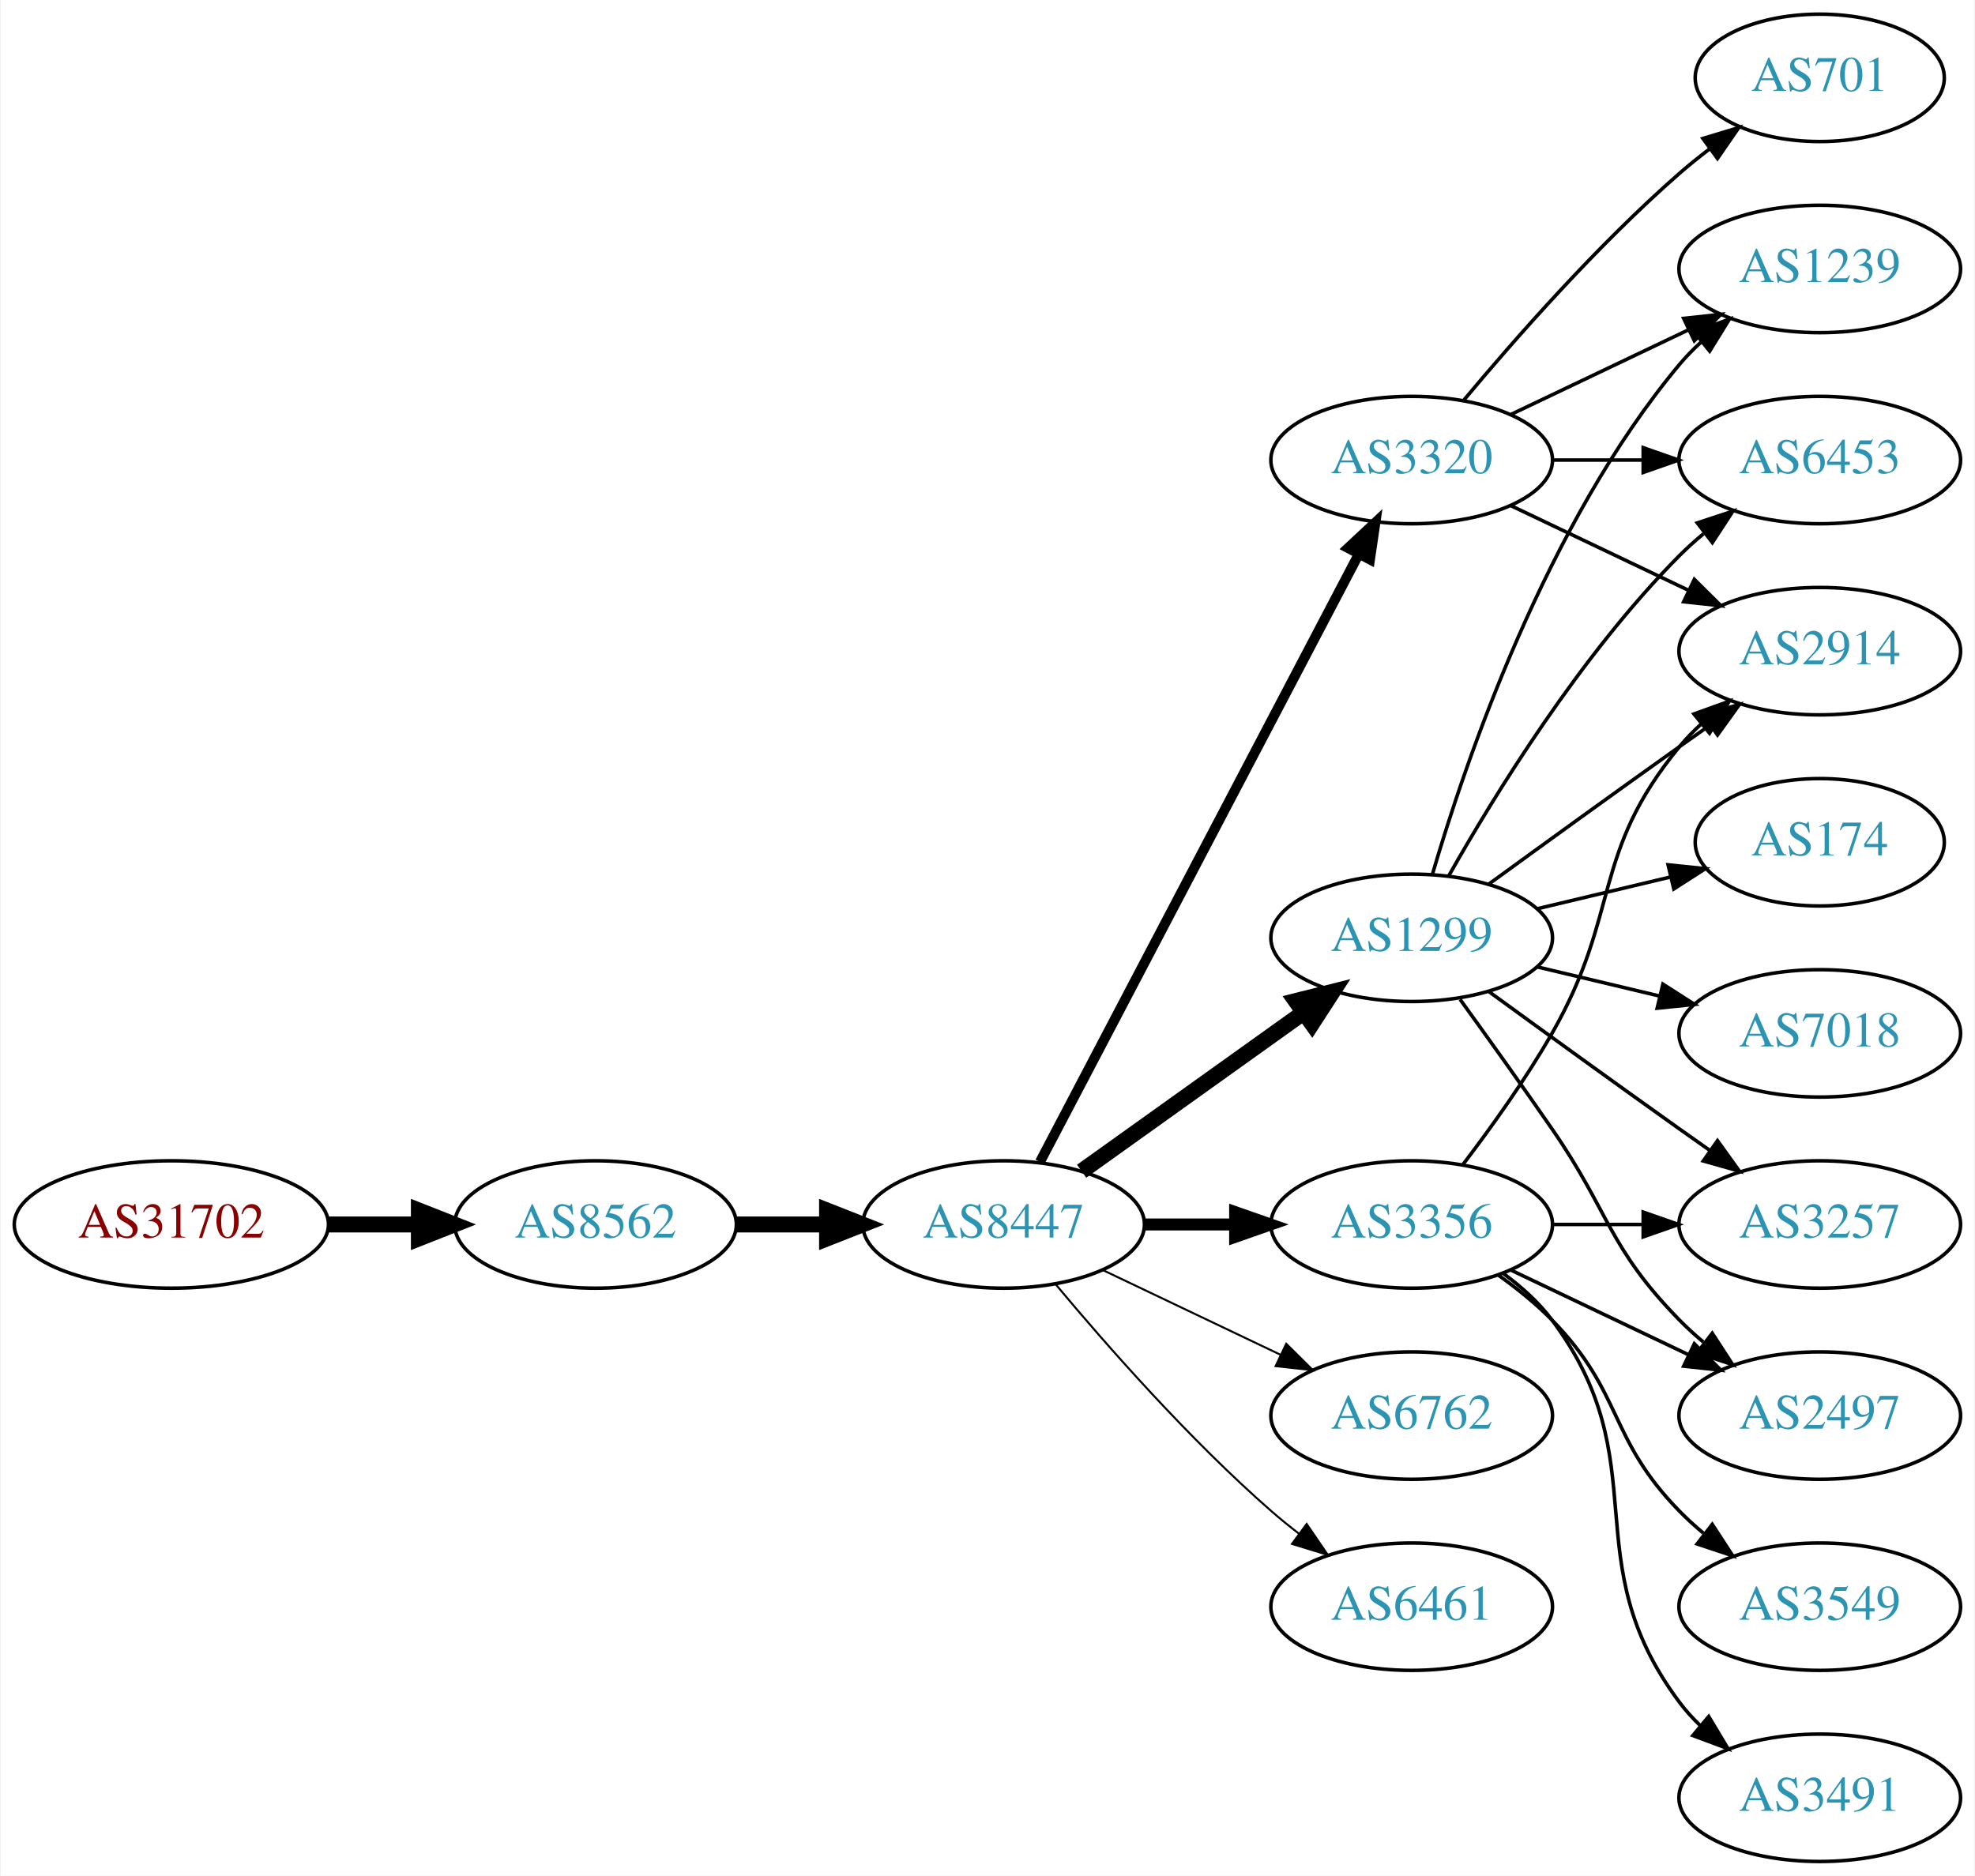
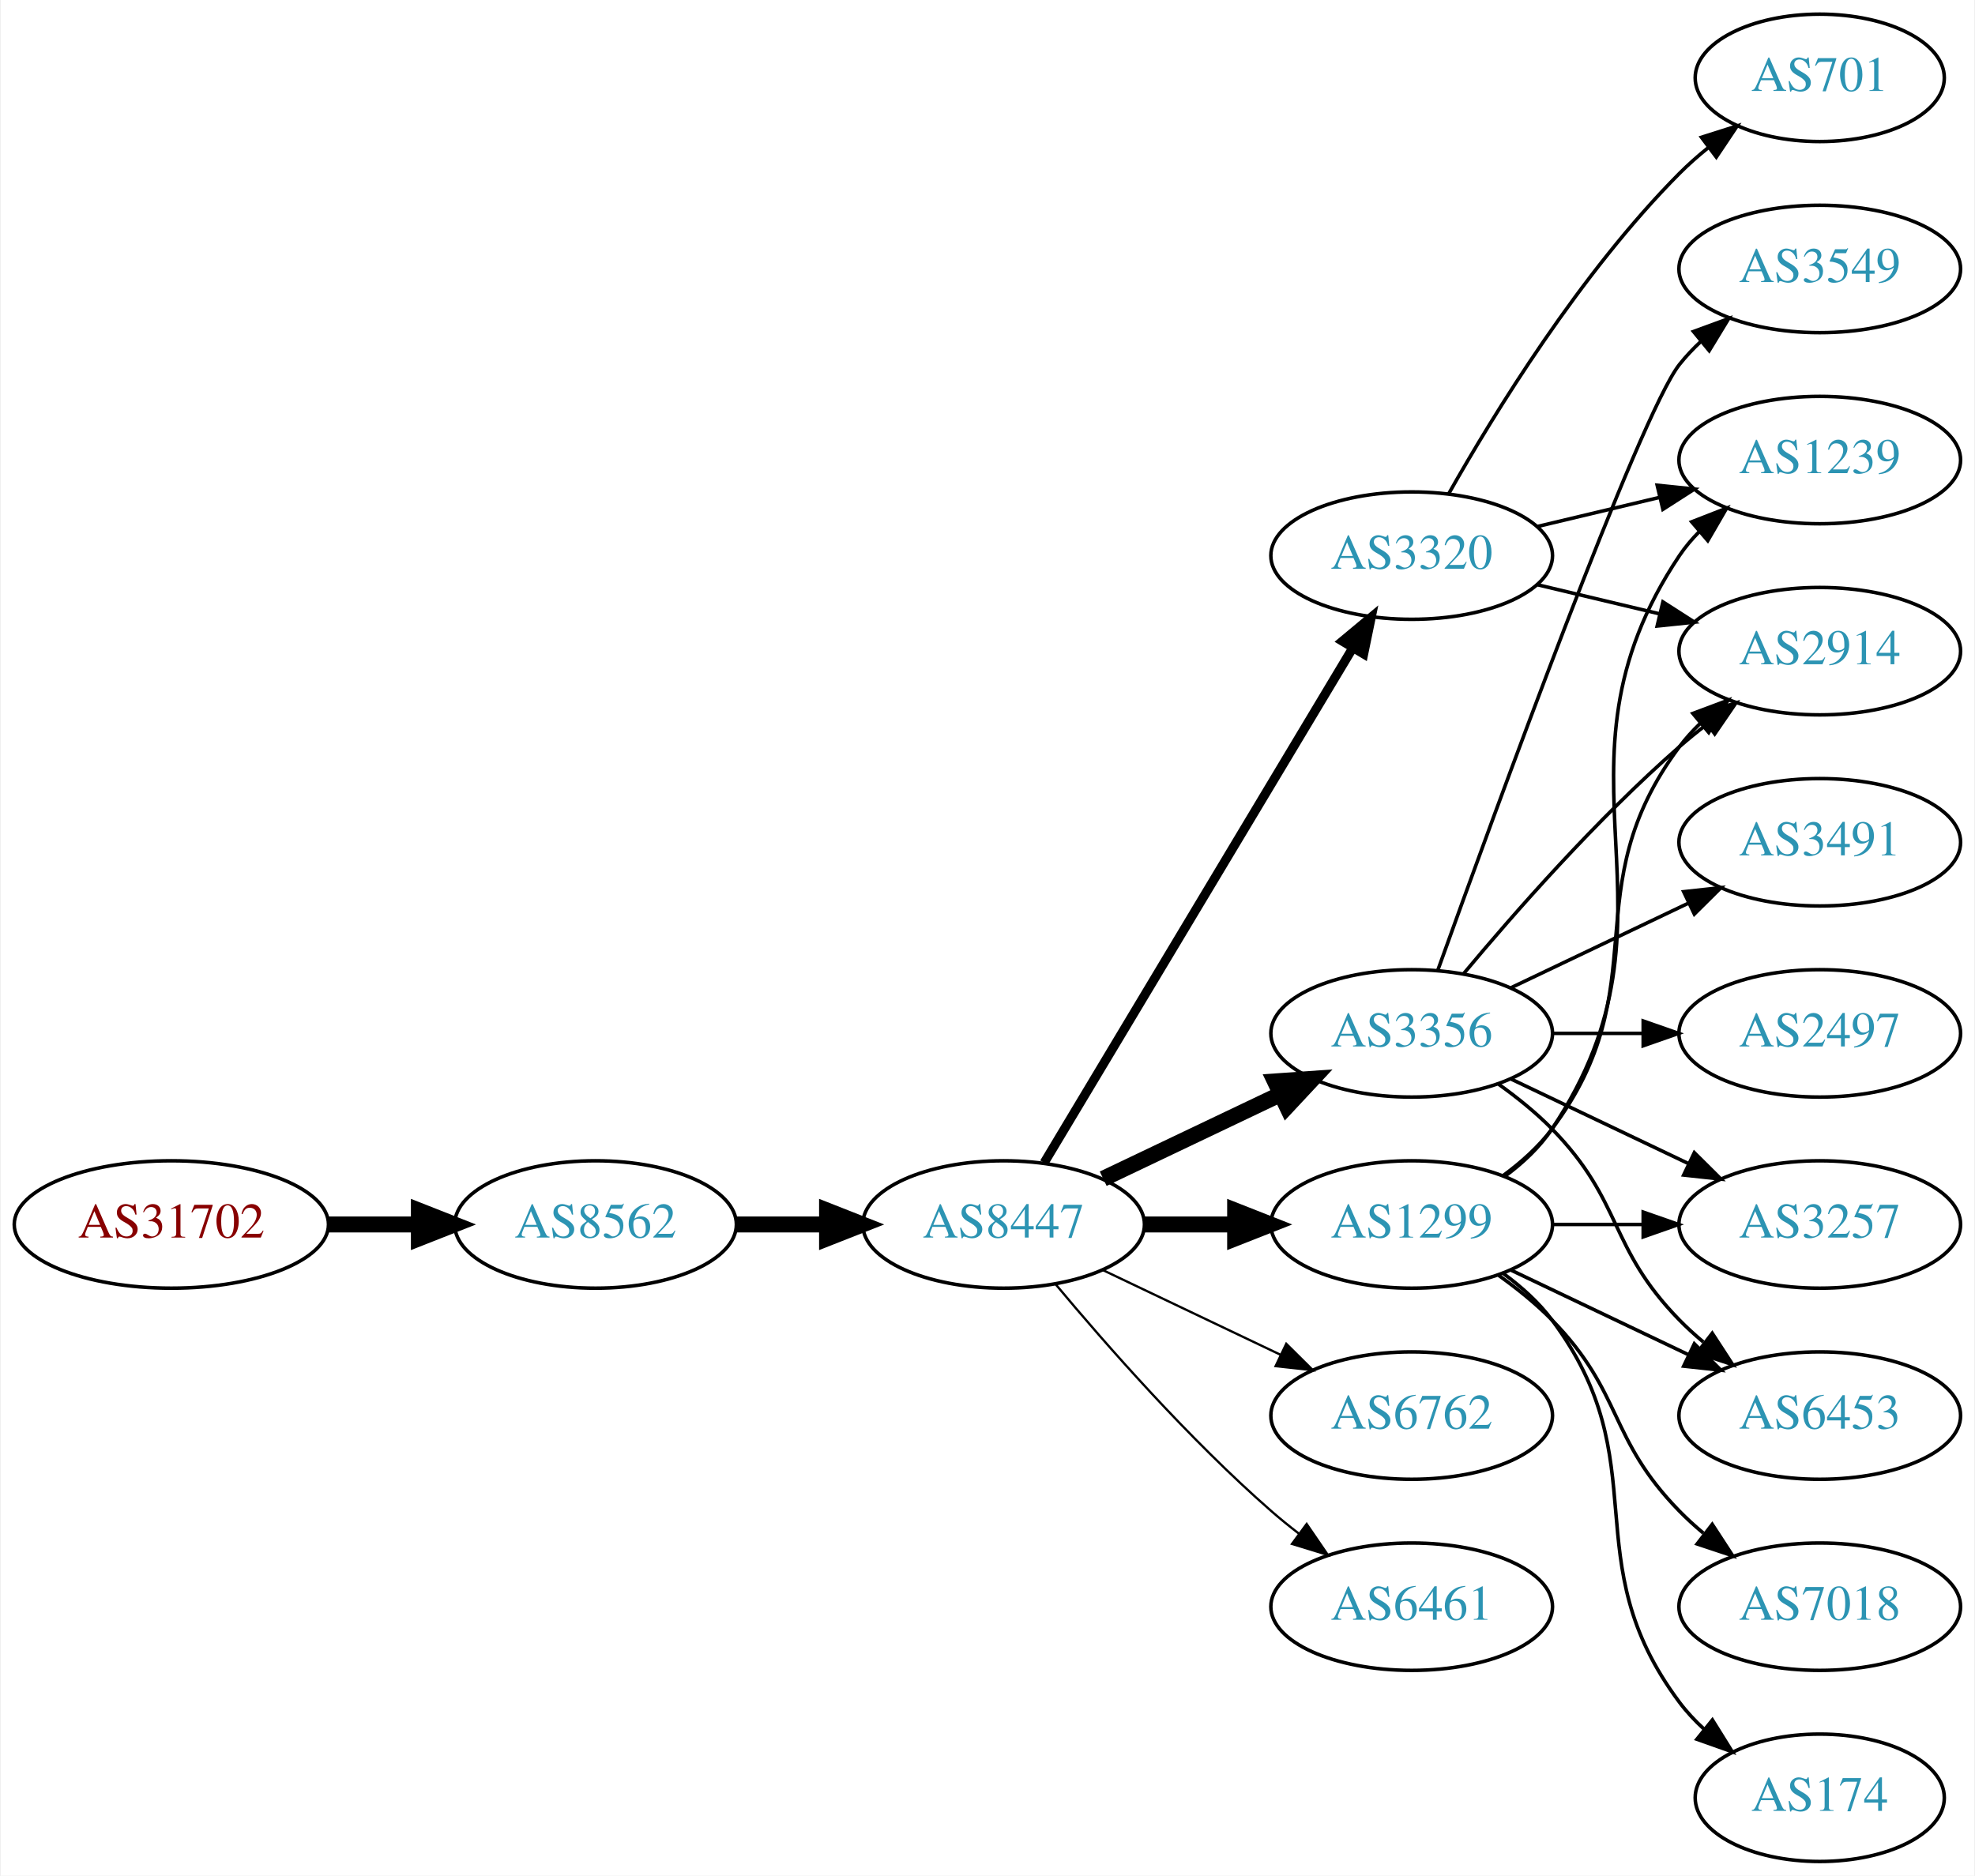
<svg xmlns="http://www.w3.org/2000/svg" xmlns:xlink="http://www.w3.org/1999/xlink" width="558pt" height="530pt" viewBox="0.00 0.00 557.56 530.00">
  <g id="graph0" class="graph" transform="scale(1 1) rotate(0) translate(4 526)">
    <polygon fill="white" stroke="none" points="-4,4 -4,-526 553.564,-526 553.564,4 -4,4" />
    <g id="node1" class="node">
      <g id="a_node1">
        <a xlink:href="/asn/31702" xlink:title="AS31702 ~ IP-Transit: www.funknetz.at GmbH [AT]">
          <ellipse fill="#ffffff" stroke="black" cx="44.196" cy="-180" rx="44.393" ry="18" />
          <text text-anchor="middle" x="44.196" y="-176.3" font-family="Times,serif" font-size="14.00" fill="#880000">AS31702</text>
        </a>
      </g>
    </g>
    <g id="node2" class="node">
      <g id="a_node2">
        <a xlink:href="/asn/8562" xlink:title="AS8562 ~ www.a1.net [AT]">
          <ellipse fill="#ffffff" stroke="black" cx="164.039" cy="-180" rx="39.794" ry="18" />
          <text text-anchor="middle" x="164.039" y="-176.3" font-family="Times,serif" font-size="14.00" fill="#2c94b3">AS8562</text>
        </a>
      </g>
    </g>
    <g id="edge1" class="edge">
      <path fill="none" stroke="black" stroke-width="4.5" d="M88.407,-180C96.72,-180 105.482,-180 113.965,-180" />
      <polygon fill="black" stroke="black" stroke-width="4.5" points="114.123,-183.938 124.123,-180 114.123,-176.063 114.123,-183.938" />
    </g>
    <g id="node3" class="node">
      <g id="a_node3">
        <a xlink:href="/asn/8447" xlink:title="AS8447 ~ A1 Telekom Austria AG [AT]">
          <ellipse fill="#ffffff" stroke="black" cx="279.332" cy="-180" rx="39.794" ry="18" />
          <text text-anchor="middle" x="279.332" y="-176.3" font-family="Times,serif" font-size="14.00" fill="#2c94b3">AS8447</text>
        </a>
      </g>
    </g>
    <g id="edge2" class="edge">
      <path fill="none" stroke="black" stroke-width="4.5" d="M203.711,-180C211.914,-180 220.678,-180 229.21,-180" />
      <polygon fill="black" stroke="black" stroke-width="4.5" points="229.449,-183.938 239.449,-180 229.449,-176.063 229.449,-183.938" />
    </g>
    <g id="node4" class="node">
      <g id="a_node4">
-         <a xlink:href="/asn/1299" xlink:title="AS1299 ~ Telia Carrier [EU]">
-           <ellipse fill="#ffffff" stroke="black" cx="394.625" cy="-261" rx="39.794" ry="18" />
-           <text text-anchor="middle" x="394.625" y="-257.3" font-family="Times,serif" font-size="14.00" fill="#2c94b3">AS1299</text>
+         <a xlink:href="/asn/3320" xlink:title="AS3320 ~ DTAG [DE]">
+           <ellipse fill="#ffffff" stroke="black" cx="394.625" cy="-369" rx="39.794" ry="18" />
+           <text text-anchor="middle" x="394.625" y="-365.3" font-family="Times,serif" font-size="14.00" fill="#2c94b3">AS3320</text>
        </a>
      </g>
    </g>
    <g id="edge3" class="edge">
-       <path fill="none" stroke="black" stroke-width="4.5" d="M301.376,-195.046C318.99,-207.639 344.329,-225.755 363.994,-239.816" />
-       <polygon fill="black" stroke="black" stroke-width="4.5" points="361.884,-243.147 372.309,-245.76 366.464,-236.741 361.884,-243.147" />
+       <path fill="none" stroke="black" stroke-width="2.571" d="M290.787,-197.442C310.768,-230.775 354.473,-303.686 377.959,-342.866" />
+       <polygon fill="black" stroke="black" stroke-width="2.571" points="375.051,-344.823 383.195,-351.6 381.055,-341.224 375.051,-344.823" />
    </g>
    <g id="node5" class="node">
      <g id="a_node5">
        <a xlink:href="/asn/3356" xlink:title="AS3356 ~ Level 3 Parent, LLC [US]">
-           <ellipse fill="#ffffff" stroke="black" cx="394.625" cy="-180" rx="39.794" ry="18" />
-           <text text-anchor="middle" x="394.625" y="-176.3" font-family="Times,serif" font-size="14.00" fill="#2c94b3">AS3356</text>
+           <ellipse fill="#ffffff" stroke="black" cx="394.625" cy="-234" rx="39.794" ry="18" />
+           <text text-anchor="middle" x="394.625" y="-230.3" font-family="Times,serif" font-size="14.00" fill="#2c94b3">AS3356</text>
        </a>
      </g>
    </g>
    <g id="edge4" class="edge">
-       <path fill="none" stroke="black" stroke-width="3.375" d="M319.004,-180C327.207,-180 335.971,-180 344.503,-180" />
-       <polygon fill="black" stroke="black" stroke-width="3.375" points="344.742,-183.5 354.742,-180 344.742,-176.5 344.742,-183.5" />
+       <path fill="none" stroke="black" stroke-width="4.5" d="M307.468,-192.934C322.462,-200.081 341.283,-209.052 357.506,-216.785" />
+       <polygon fill="black" stroke="black" stroke-width="4.5" points="355.988,-220.423 366.71,-221.171 359.377,-213.314 355.988,-220.423" />
    </g>
    <g id="node6" class="node">
      <g id="a_node6">
-         <a xlink:href="/asn/3320" xlink:title="AS3320 ~ DTAG [DE]">
-           <ellipse fill="#ffffff" stroke="black" cx="394.625" cy="-396" rx="39.794" ry="18" />
-           <text text-anchor="middle" x="394.625" y="-392.3" font-family="Times,serif" font-size="14.00" fill="#2c94b3">AS3320</text>
+         <a xlink:href="/asn/1299" xlink:title="AS1299 ~ Telia Carrier [EU]">
+           <ellipse fill="#ffffff" stroke="black" cx="394.625" cy="-180" rx="39.794" ry="18" />
+           <text text-anchor="middle" x="394.625" y="-176.3" font-family="Times,serif" font-size="14.00" fill="#2c94b3">AS1299</text>
        </a>
      </g>
    </g>
    <g id="edge5" class="edge">
-       <path fill="none" stroke="black" stroke-width="2.812" d="M289.603,-197.676C309.444,-235.505 356.122,-324.499 379.609,-369.278" />
-       <polygon fill="black" stroke="black" stroke-width="2.812" points="376.64,-371.152 384.384,-378.383 382.839,-367.901 376.64,-371.152" />
+       <path fill="none" stroke="black" stroke-width="4.5" d="M319.004,-180C327.207,-180 335.971,-180 344.503,-180" />
+       <polygon fill="black" stroke="black" stroke-width="4.5" points="344.742,-183.938 354.742,-180 344.742,-176.063 344.742,-183.938" />
    </g>
    <g id="node7" class="node">
      <g id="a_node7">
        <a xlink:href="/asn/6762" xlink:title="AS6762 ~ TELECOM ITALIA SPARKLE S.p.A. [IT]">
          <ellipse fill="#ffffff" stroke="black" cx="394.625" cy="-126" rx="39.794" ry="18" />
          <text text-anchor="middle" x="394.625" y="-122.3" font-family="Times,serif" font-size="14.00" fill="#2c94b3">AS6762</text>
        </a>
      </g>
    </g>
    <g id="edge6" class="edge">
-       <path fill="none" stroke="black" stroke-width="0.562" d="M307.468,-167.066C322.462,-159.919 341.283,-150.948 357.506,-143.215" />
-       <polygon fill="black" stroke="black" stroke-width="0.562" points="359.188,-146.291 366.71,-138.829 356.177,-139.972 359.188,-146.291" />
+       <path fill="none" stroke="black" stroke-width="0.643" d="M307.468,-167.066C322.462,-159.919 341.283,-150.948 357.506,-143.215" />
+       <polygon fill="black" stroke="black" stroke-width="0.643" points="359.188,-146.291 366.71,-138.829 356.177,-139.972 359.188,-146.291" />
    </g>
    <g id="node8" class="node">
      <g id="a_node8">
        <a xlink:href="/asn/6461" xlink:title="AS6461 ~ Zayo Bandwidth [US]">
          <ellipse fill="#ffffff" stroke="black" cx="394.625" cy="-72" rx="39.794" ry="18" />
          <text text-anchor="middle" x="394.625" y="-68.3" font-family="Times,serif" font-size="14.00" fill="#2c94b3">AS6461</text>
        </a>
      </g>
    </g>
    <g id="edge7" class="edge">
-       <path fill="none" stroke="black" stroke-width="0.562" d="M293.962,-163.183C308.244,-146.071 331.791,-119.255 354.978,-99 357.444,-96.846 360.082,-94.706 362.78,-92.628" />
-       <polygon fill="black" stroke="black" stroke-width="0.562" points="364.953,-95.375 370.934,-86.63 360.805,-89.736 364.953,-95.375" />
+       <path fill="none" stroke="black" stroke-width="0.643" d="M293.962,-163.183C308.244,-146.071 331.791,-119.255 354.978,-99 357.444,-96.846 360.082,-94.706 362.78,-92.628" />
+       <polygon fill="black" stroke="black" stroke-width="0.643" points="364.953,-95.375 370.934,-86.63 360.805,-89.736 364.953,-95.375" />
    </g>
    <g id="node9" class="node">
      <g id="a_node9">
+         <a xlink:href="/asn/701" xlink:title="AS701 ~ UUNET [US]">
+           <ellipse fill="#ffffff" stroke="black" cx="509.918" cy="-504" rx="35.194" ry="18" />
+           <text text-anchor="middle" x="509.918" y="-500.3" font-family="Times,serif" font-size="14.00" fill="#2c94b3">AS701</text>
+         </a>
+       </g>
+     </g>
+     <g id="edge8" class="edge">
+       <path fill="none" stroke="black" d="M405.084,-386.49C417.866,-409.096 442.298,-448.886 470.271,-477 472.771,-479.513 475.532,-481.949 478.393,-484.261" />
+       <polygon fill="black" stroke="black" points="476.491,-487.21 486.59,-490.413 480.693,-481.611 476.491,-487.21" />
+     </g>
+     <g id="node10" class="node">
+       <g id="a_node10">
+         <a xlink:href="/asn/1239" xlink:title="AS1239 ~ Sprint [US]">
+           <ellipse fill="#ffffff" stroke="black" cx="509.918" cy="-396" rx="39.794" ry="18" />
+           <text text-anchor="middle" x="509.918" y="-392.3" font-family="Times,serif" font-size="14.00" fill="#2c94b3">AS1239</text>
+         </a>
+       </g>
+     </g>
+     <g id="edge9" class="edge">
+       <path fill="none" stroke="black" d="M430.232,-377.248C441.103,-379.838 453.257,-382.735 464.7,-385.462" />
+       <polygon fill="black" stroke="black" points="463.983,-388.889 474.522,-387.803 465.606,-382.08 463.983,-388.889" />
+     </g>
+     <g id="node11" class="node">
+       <g id="a_node11">
+         <a xlink:href="/asn/2914" xlink:title="AS2914 ~ NTT America, Inc. [US]">
+           <ellipse fill="#ffffff" stroke="black" cx="509.918" cy="-342" rx="39.794" ry="18" />
+           <text text-anchor="middle" x="509.918" y="-338.3" font-family="Times,serif" font-size="14.00" fill="#2c94b3">AS2914</text>
+         </a>
+       </g>
+     </g>
+     <g id="edge10" class="edge">
+       <path fill="none" stroke="black" d="M430.232,-360.752C441.103,-358.162 453.257,-355.265 464.7,-352.538" />
+       <polygon fill="black" stroke="black" points="465.606,-355.92 474.522,-350.197 463.983,-349.111 465.606,-355.92" />
+     </g>
+     <g id="edge12" class="edge">
+       <path fill="none" stroke="black" d="M409.255,-250.817C423.537,-267.929 447.084,-294.745 470.271,-315 472.737,-317.154 475.375,-319.294 478.073,-321.372" />
+       <polygon fill="black" stroke="black" points="476.098,-324.264 486.227,-327.37 480.246,-318.625 476.098,-324.264" />
+     </g>
+     <g id="node12" class="node">
+       <g id="a_node12">
+         <a xlink:href="/asn/3549" xlink:title="AS3549 ~ Level 3 Parent, LLC [US]">
+           <ellipse fill="#ffffff" stroke="black" cx="509.918" cy="-450" rx="39.794" ry="18" />
+           <text text-anchor="middle" x="509.918" y="-446.3" font-family="Times,serif" font-size="14.00" fill="#2c94b3">AS3549</text>
+         </a>
+       </g>
+     </g>
+     <g id="edge11" class="edge">
+       <path fill="none" stroke="black" d="M401.997,-251.825C417.938,-296.151 459.064,-408.812 470.271,-423 472.078,-425.288 474.131,-427.462 476.326,-429.51" />
+       <polygon fill="black" stroke="black" points="474.237,-432.323 484.186,-435.966 478.68,-426.914 474.237,-432.323" />
+     </g>
+     <g id="node13" class="node">
+       <g id="a_node13">
+         <a xlink:href="/asn/3491" xlink:title="AS3491 ~ PCCW Global, Inc. [US]">
+           <ellipse fill="#ffffff" stroke="black" cx="509.918" cy="-288" rx="39.794" ry="18" />
+           <text text-anchor="middle" x="509.918" y="-284.3" font-family="Times,serif" font-size="14.00" fill="#2c94b3">AS3491</text>
+         </a>
+       </g>
+     </g>
+     <g id="edge13" class="edge">
+       <path fill="none" stroke="black" d="M422.761,-246.934C437.755,-254.081 456.576,-263.052 472.799,-270.785" />
+       <polygon fill="black" stroke="black" points="471.469,-274.028 482.002,-275.171 474.481,-267.709 471.469,-274.028" />
+     </g>
+     <g id="node14" class="node">
+       <g id="a_node14">
        <a xlink:href="/asn/3257" xlink:title="AS3257 ~ GTT [DE]">
          <ellipse fill="#ffffff" stroke="black" cx="509.918" cy="-180" rx="39.794" ry="18" />
          <text text-anchor="middle" x="509.918" y="-176.3" font-family="Times,serif" font-size="14.00" fill="#2c94b3">AS3257</text>
        </a>
      </g>
    </g>
-     <g id="edge8" class="edge">
-       <path fill="none" stroke="black" d="M416.473,-245.778C431.407,-234.909 452.02,-219.975 470.271,-207 473.091,-204.995 476.034,-202.915 478.983,-200.841" />
-       <polygon fill="black" stroke="black" points="481.029,-203.681 487.207,-195.074 477.01,-197.95 481.029,-203.681" />
-     </g>
-     <g id="node10" class="node">
-       <g id="a_node10">
-         <a xlink:href="/asn/7018" xlink:title="AS7018 ~ AT&amp;T Services, Inc. [US]">
-           <ellipse fill="#ffffff" stroke="black" cx="509.918" cy="-234" rx="39.794" ry="18" />
-           <text text-anchor="middle" x="509.918" y="-230.3" font-family="Times,serif" font-size="14.00" fill="#2c94b3">AS7018</text>
-         </a>
-       </g>
-     </g>
-     <g id="edge9" class="edge">
-       <path fill="none" stroke="black" d="M430.232,-252.752C441.103,-250.162 453.257,-247.265 464.7,-244.538" />
-       <polygon fill="black" stroke="black" points="465.606,-247.92 474.522,-242.197 463.983,-241.111 465.606,-247.92" />
-     </g>
-     <g id="node11" class="node">
-       <g id="a_node11">
-         <a xlink:href="/asn/174" xlink:title="AS174 ~ Cogent Communications [US]">
-           <ellipse fill="#ffffff" stroke="black" cx="509.918" cy="-288" rx="35.194" ry="18" />
-           <text text-anchor="middle" x="509.918" y="-284.3" font-family="Times,serif" font-size="14.00" fill="#2c94b3">AS174</text>
-         </a>
-       </g>
-     </g>
-     <g id="edge10" class="edge">
-       <path fill="none" stroke="black" d="M430.232,-269.248C442.026,-272.058 455.331,-275.229 467.599,-278.153" />
-       <polygon fill="black" stroke="black" points="467.065,-281.624 477.604,-280.537 468.687,-274.814 467.065,-281.624" />
-     </g>
-     <g id="node12" class="node">
-       <g id="a_node12">
-         <a xlink:href="/asn/2914" xlink:title="AS2914 ~ NTT America, Inc. [US]">
-           <ellipse fill="#ffffff" stroke="black" cx="509.918" cy="-342" rx="39.794" ry="18" />
-           <text text-anchor="middle" x="509.918" y="-338.3" font-family="Times,serif" font-size="14.00" fill="#2c94b3">AS2914</text>
-         </a>
-       </g>
-     </g>
-     <g id="edge11" class="edge">
-       <path fill="none" stroke="black" d="M416.473,-276.222C431.407,-287.091 452.02,-302.025 470.271,-315 473.091,-317.005 476.034,-319.085 478.983,-321.159" />
-       <polygon fill="black" stroke="black" points="477.01,-324.05 487.207,-326.926 481.029,-318.319 477.01,-324.05" />
-     </g>
-     <g id="node13" class="node">
-       <g id="a_node13">
-         <a xlink:href="/asn/2497" xlink:title="AS2497 ~ Internet Initiative Japan Inc. [JP]">
-           <ellipse fill="#ffffff" stroke="black" cx="509.918" cy="-126" rx="39.794" ry="18" />
-           <text text-anchor="middle" x="509.918" y="-122.3" font-family="Times,serif" font-size="14.00" fill="#2c94b3">AS2497</text>
-         </a>
-       </g>
-     </g>
-     <g id="edge12" class="edge">
-       <path fill="none" stroke="black" d="M408.304,-243.594C415.919,-233.063 425.752,-219.33 434.271,-207 450.667,-183.269 450.099,-173.617 470.271,-153 472.364,-150.861 474.647,-148.782 477.024,-146.79" />
-       <polygon fill="black" stroke="black" points="479.542,-149.268 485.323,-140.389 475.267,-143.725 479.542,-149.268" />
-     </g>
-     <g id="node14" class="node">
-       <g id="a_node14">
-         <a xlink:href="/asn/1239" xlink:title="AS1239 ~ Sprint [US]">
-           <ellipse fill="#ffffff" stroke="black" cx="509.918" cy="-450" rx="39.794" ry="18" />
-           <text text-anchor="middle" x="509.918" y="-446.3" font-family="Times,serif" font-size="14.00" fill="#2c94b3">AS1239</text>
-         </a>
-       </g>
-     </g>
-     <g id="edge13" class="edge">
-       <path fill="none" stroke="black" d="M400.499,-279.002C409.813,-310.844 432.629,-377.981 470.271,-423 472.141,-425.237 474.24,-427.374 476.466,-429.396" />
-       <polygon fill="black" stroke="black" points="474.409,-432.234 484.385,-435.804 478.813,-426.793 474.409,-432.234" />
+     <g id="edge14" class="edge">
+       <path fill="none" stroke="black" d="M422.761,-221.066C437.755,-213.919 456.576,-204.948 472.799,-197.215" />
+       <polygon fill="black" stroke="black" points="474.481,-200.291 482.002,-192.829 471.469,-193.972 474.481,-200.291" />
    </g>
    <g id="node15" class="node">
      <g id="a_node15">
+         <a xlink:href="/asn/2497" xlink:title="AS2497 ~ Internet Initiative Japan Inc. [JP]">
+           <ellipse fill="#ffffff" stroke="black" cx="509.918" cy="-234" rx="39.794" ry="18" />
+           <text text-anchor="middle" x="509.918" y="-230.3" font-family="Times,serif" font-size="14.00" fill="#2c94b3">AS2497</text>
+         </a>
+       </g>
+     </g>
+     <g id="edge15" class="edge">
+       <path fill="none" stroke="black" d="M434.297,-234C442.5,-234 451.264,-234 459.796,-234" />
+       <polygon fill="black" stroke="black" points="460.035,-237.5 470.035,-234 460.035,-230.5 460.035,-237.5" />
+     </g>
+     <g id="node16" class="node">
+       <g id="a_node16">
        <a xlink:href="/asn/6453" xlink:title="AS6453 ~ TATA COMMUNICATIONS (AMERICA) INC [US]">
-           <ellipse fill="#ffffff" stroke="black" cx="509.918" cy="-396" rx="39.794" ry="18" />
-           <text text-anchor="middle" x="509.918" y="-392.3" font-family="Times,serif" font-size="14.00" fill="#2c94b3">AS6453</text>
-         </a>
-       </g>
-     </g>
-     <g id="edge14" class="edge">
-       <path fill="none" stroke="black" d="M405.084,-278.49C417.866,-301.096 442.298,-340.886 470.271,-369 472.382,-371.121 474.678,-373.188 477.063,-375.171" />
-       <polygon fill="black" stroke="black" points="475.316,-378.242 485.379,-381.556 479.579,-372.69 475.316,-378.242" />
-     </g>
-     <g id="edge19" class="edge">
+           <ellipse fill="#ffffff" stroke="black" cx="509.918" cy="-126" rx="39.794" ry="18" />
+           <text text-anchor="middle" x="509.918" y="-122.3" font-family="Times,serif" font-size="14.00" fill="#2c94b3">AS6453</text>
+         </a>
+       </g>
+     </g>
+     <g id="edge16" class="edge">
+       <path fill="none" stroke="black" d="M419.219,-219.611C424.475,-215.852 429.806,-211.563 434.271,-207 454.443,-186.383 450.099,-173.617 470.271,-153 472.364,-150.861 474.647,-148.782 477.024,-146.79" />
+       <polygon fill="black" stroke="black" points="479.542,-149.268 485.323,-140.389 475.267,-143.725 479.542,-149.268" />
+     </g>
+     <g id="edge22" class="edge">
+       <path fill="none" stroke="black" d="M420.944,-193.607C425.999,-197.351 430.811,-201.831 434.271,-207 475.296,-268.294 429.247,-307.706 470.271,-369 471.893,-371.423 473.812,-373.695 475.914,-375.81" />
+       <polygon fill="black" stroke="black" points="473.727,-378.546 483.599,-382.393 478.281,-373.229 473.727,-378.546" />
+     </g>
+     <g id="edge20" class="edge">
+       <path fill="none" stroke="black" d="M420.555,-193.882C425.631,-197.611 430.549,-202.016 434.271,-207 464.542,-247.542 440,-274.458 470.271,-315 472.016,-317.336 474.023,-319.545 476.186,-321.617" />
+       <polygon fill="black" stroke="black" points="474.064,-324.405 483.987,-328.118 478.546,-319.027 474.064,-324.405" />
+     </g>
+     <g id="edge18" class="edge">
      <path fill="none" stroke="black" d="M434.297,-180C442.5,-180 451.264,-180 459.796,-180" />
      <polygon fill="black" stroke="black" points="460.035,-183.5 470.035,-180 460.035,-176.5 460.035,-183.5" />
    </g>
-     <g id="edge16" class="edge">
-       <path fill="none" stroke="black" d="M409.086,-196.913C416.979,-207.27 426.828,-220.992 434.271,-234 453.835,-268.194 445.206,-284.606 470.271,-315 472.126,-317.25 474.213,-319.396 476.432,-321.424" />
-       <polygon fill="black" stroke="black" points="474.368,-324.256 484.337,-327.844 478.781,-318.823 474.368,-324.256" />
-     </g>
-     <g id="edge18" class="edge">
+     <g id="edge19" class="edge">
      <path fill="none" stroke="black" d="M422.761,-167.066C437.755,-159.919 456.576,-150.948 472.799,-143.215" />
      <polygon fill="black" stroke="black" points="474.481,-146.291 482.002,-138.829 471.469,-139.972 474.481,-146.291" />
    </g>
-     <g id="node16" class="node">
-       <g id="a_node16">
-         <a xlink:href="/asn/3549" xlink:title="AS3549 ~ Level 3 Parent, LLC [US]">
+     <g id="node17" class="node">
+       <g id="a_node17">
+         <a xlink:href="/asn/7018" xlink:title="AS7018 ~ AT&amp;T Services, Inc. [US]">
          <ellipse fill="#ffffff" stroke="black" cx="509.918" cy="-72" rx="39.794" ry="18" />
-           <text text-anchor="middle" x="509.918" y="-68.3" font-family="Times,serif" font-size="14.00" fill="#2c94b3">AS3549</text>
-         </a>
-       </g>
-     </g>
-     <g id="edge15" class="edge">
+           <text text-anchor="middle" x="509.918" y="-68.3" font-family="Times,serif" font-size="14.00" fill="#2c94b3">AS7018</text>
+         </a>
+       </g>
+     </g>
+     <g id="edge17" class="edge">
      <path fill="none" stroke="black" d="M419.219,-165.611C424.475,-161.852 429.806,-157.563 434.271,-153 454.443,-132.383 450.099,-119.617 470.271,-99 472.364,-96.861 474.647,-94.782 477.024,-92.79" />
      <polygon fill="black" stroke="black" points="479.542,-95.268 485.323,-86.389 475.267,-89.725 479.542,-95.268" />
    </g>
-     <g id="node17" class="node">
-       <g id="a_node17">
-         <a xlink:href="/asn/3491" xlink:title="AS3491 ~ PCCW Global, Inc. [US]">
-           <ellipse fill="#ffffff" stroke="black" cx="509.918" cy="-18" rx="39.794" ry="18" />
-           <text text-anchor="middle" x="509.918" y="-14.3" font-family="Times,serif" font-size="14.00" fill="#2c94b3">AS3491</text>
-         </a>
-       </g>
-     </g>
-     <g id="edge17" class="edge">
-       <path fill="none" stroke="black" d="M420.555,-166.118C425.631,-162.389 430.549,-157.984 434.271,-153 464.542,-112.458 440,-85.542 470.271,-45 472.016,-42.664 474.023,-40.455 476.186,-38.383" />
-       <polygon fill="black" stroke="black" points="478.546,-40.973 483.987,-31.882 474.064,-35.595 478.546,-40.973" />
-     </g>
-     <g id="edge22" class="edge">
-       <path fill="none" stroke="black" d="M422.761,-383.066C437.755,-375.919 456.576,-366.948 472.799,-359.215" />
-       <polygon fill="black" stroke="black" points="474.481,-362.291 482.002,-354.829 471.469,-355.972 474.481,-362.291" />
-     </g>
-     <g id="edge20" class="edge">
-       <path fill="none" stroke="black" d="M422.761,-408.934C437.755,-416.081 456.576,-425.052 472.799,-432.785" />
-       <polygon fill="black" stroke="black" points="471.469,-436.028 482.002,-437.171 474.481,-429.709 471.469,-436.028" />
-     </g>
-     <g id="edge23" class="edge">
-       <path fill="none" stroke="black" d="M434.297,-396C442.5,-396 451.264,-396 459.796,-396" />
-       <polygon fill="black" stroke="black" points="460.035,-399.5 470.035,-396 460.035,-392.5 460.035,-399.5" />
-     </g>
    <g id="node18" class="node">
      <g id="a_node18">
-         <a xlink:href="/asn/701" xlink:title="AS701 ~ UUNET [US]">
-           <ellipse fill="#ffffff" stroke="black" cx="509.918" cy="-504" rx="35.194" ry="18" />
-           <text text-anchor="middle" x="509.918" y="-500.3" font-family="Times,serif" font-size="14.00" fill="#2c94b3">AS701</text>
+         <a xlink:href="/asn/174" xlink:title="AS174 ~ Cogent Communications [US]">
+           <ellipse fill="#ffffff" stroke="black" cx="509.918" cy="-18" rx="35.194" ry="18" />
+           <text text-anchor="middle" x="509.918" y="-14.3" font-family="Times,serif" font-size="14.00" fill="#2c94b3">AS174</text>
        </a>
      </g>
    </g>
    <g id="edge21" class="edge">
-       <path fill="none" stroke="black" d="M409.255,-412.817C423.537,-429.929 447.084,-456.745 470.271,-477 472.941,-479.332 475.814,-481.648 478.744,-483.886" />
-       <polygon fill="black" stroke="black" points="476.895,-486.87 487.035,-489.939 481.022,-481.216 476.895,-486.87" />
+       <path fill="none" stroke="black" d="M420.555,-166.118C425.631,-162.389 430.549,-157.984 434.271,-153 464.542,-112.458 440,-85.542 470.271,-45 472.279,-42.311 474.635,-39.791 477.176,-37.455" />
+       <polygon fill="black" stroke="black" points="479.59,-40.004 485.191,-31.011 475.205,-34.548 479.59,-40.004" />
    </g>
  </g>
</svg>
